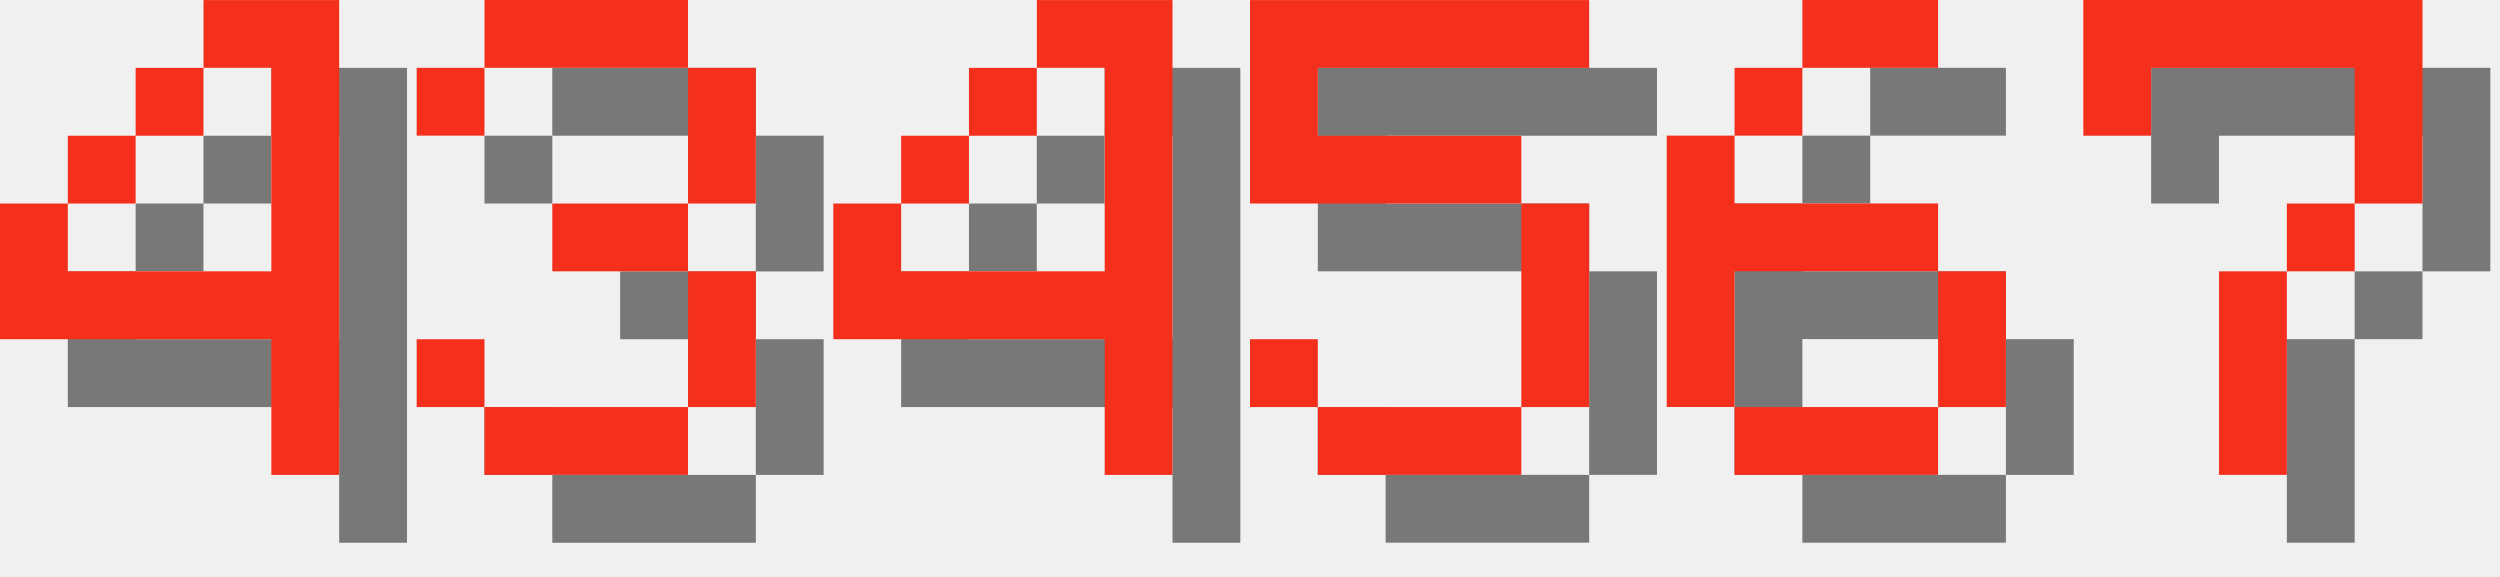
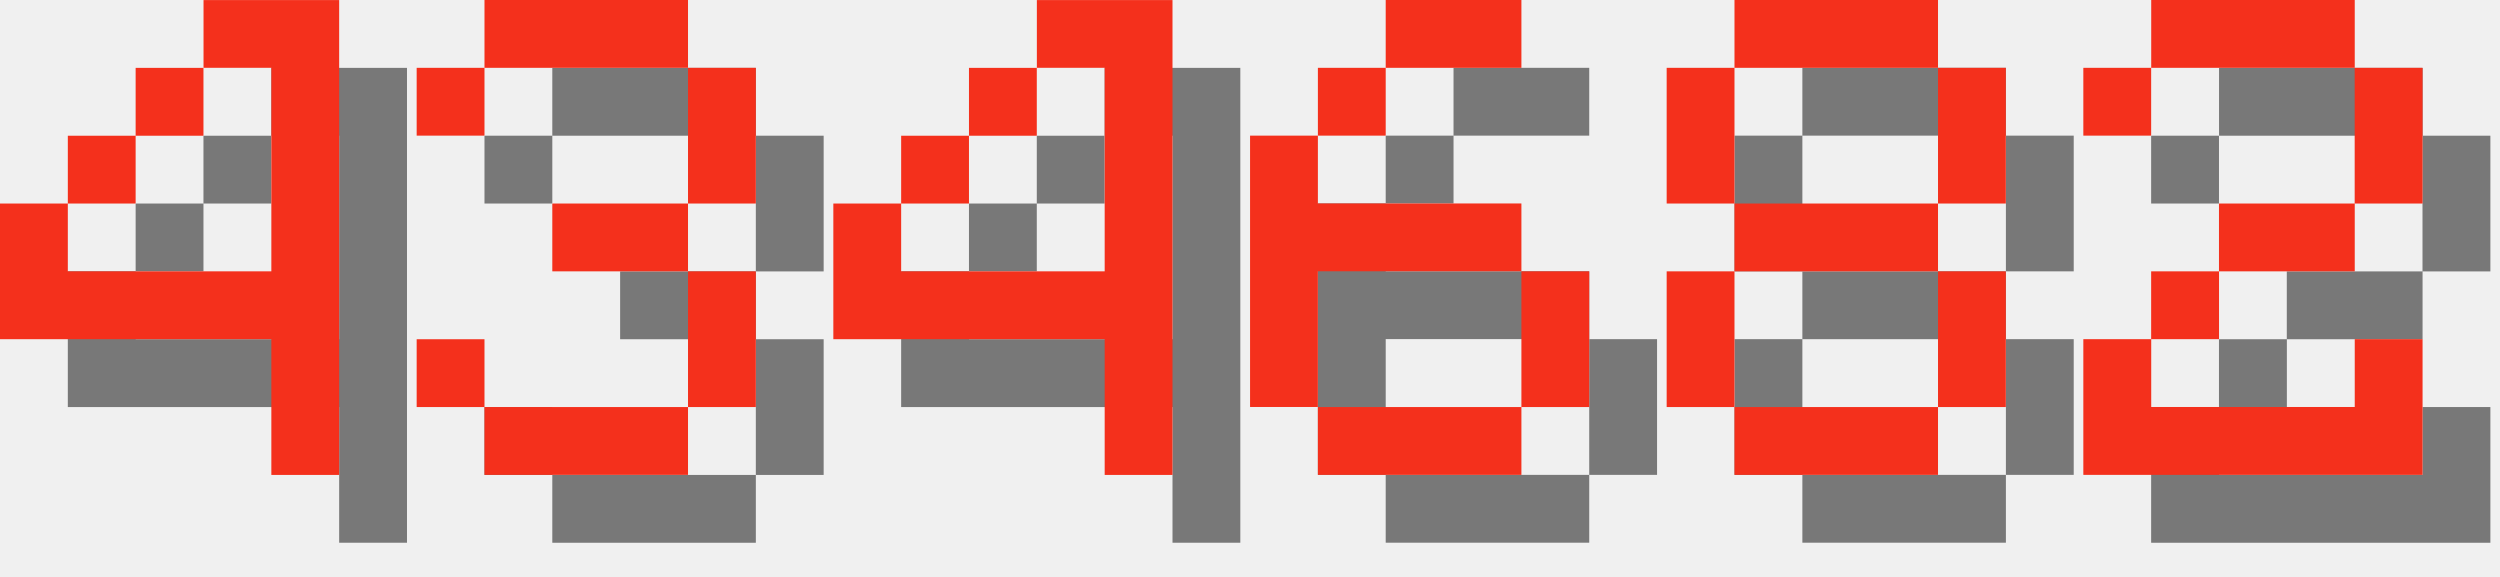
<svg xmlns="http://www.w3.org/2000/svg" version="1.1" width="156.0" height="36">
  <style>
        .text-foreground {
            fill: #F4301C;
        }
        .text-shadow {
            fill: #000000;
            fill-opacity: 0.5;
        }
    </style>
  <g class="digit" id="digit_4" transform="translate(0.0, 0), scale(4)">
    <path id="digit_4_shadow" class="text-shadow" d="m4.233 1.058v1.058h1.058v3.175h-3.175v-1.058h-1.058v2.117h4.233v2.117h1.058v-7.408h-2.117zm-2.117 3.175h1.058v-1.058h-1.058v1.058zm1.058-1.058h1.058v-1.058h-1.058v1.058z" fill-opacity=".5" style="paint-order:stroke fill markers" />
    <path id="digit_4_fg" class="text-foreground" d="m3.175 0v1.058h1.058v3.175h-3.175v-1.058h-1.058v2.117h4.233v2.117h1.058v-7.408h-2.117zm-2.117 3.175h1.058v-1.058h-1.058v1.058zm1.058-1.058h1.058v-1.058h-1.058v1.058z" fill="#fff" style="paint-order:stroke fill markers" />
  </g>
  <g class="digit" id="digit_3" transform="translate(26.0, 0), scale(4)">
    <path id="digit_3_shadow" class="text-shadow" d="m1.058 2.117v1.058h1.058v-1.058h3.175v2.117h-2.117v1.058h2.117v2.117h-3.175v-1.058h-1.058v1.058h1.058v1.058h3.175v-1.058h1.058v-2.117h-1.058v-1.058h1.058v-2.117h-1.058v-1.058h-3.175v1.058h-1.058z" fill-opacity=".5" style="paint-order:stroke fill markers" />
    <path id="digit_3_fg" class="text-foreground" d="m0 1.058v1.058h1.058v-1.058h3.175v2.117h-2.117v1.058h2.117v2.117h-3.175v-1.058h-1.058v1.058h1.058v1.058h3.175v-1.058h1.058v-2.117h-1.058v-1.058h1.058v-2.117h-1.058v-1.058h-3.175v1.058h-1.058z" fill="#fff" style="paint-order:stroke fill markers" />
  </g>
  <g class="digit" id="digit_4" transform="translate(52.0, 0), scale(4)">
    <path id="digit_4_shadow" class="text-shadow" d="m4.233 1.058v1.058h1.058v3.175h-3.175v-1.058h-1.058v2.117h4.233v2.117h1.058v-7.408h-2.117zm-2.117 3.175h1.058v-1.058h-1.058v1.058zm1.058-1.058h1.058v-1.058h-1.058v1.058z" fill-opacity=".5" style="paint-order:stroke fill markers" />
    <path id="digit_4_fg" class="text-foreground" d="m3.175 0v1.058h1.058v3.175h-3.175v-1.058h-1.058v2.117h4.233v2.117h1.058v-7.408h-2.117zm-2.117 3.175h1.058v-1.058h-1.058v1.058zm1.058-1.058h1.058v-1.058h-1.058v1.058z" fill="#fff" style="paint-order:stroke fill markers" />
  </g>
-   <g class="digit" id="digit_5" transform="translate(78.0, 0), scale(4)">
-     <path id="digit_5_shadow" class="text-shadow" d="m1.058 1.058v3.175h4.233v3.175h-3.175v-1.058h-1.058v1.058h1.058v1.058h3.175v-1.058h1.058v-3.175h-1.058v-1.058h-3.175v-1.058h4.233v-1.058h-5.292z" fill-opacity=".5" style="paint-order:stroke fill markers" />
-     <path id="digit_5_fg" class="text-foreground" d="m0 0v3.175h4.233v3.175h-3.175v-1.058h-1.058v1.058h1.058v1.058h3.175v-1.058h1.058v-3.175h-1.058v-1.058h-3.175v-1.058h4.233v-1.058h-5.292z" fill="#fff" style="paint-order:stroke fill markers" />
-   </g>
-   <g class="digit" id="digit_6" transform="translate(104.0, 0), scale(4)">
+   <g class="digit" id="digit_6" transform="translate(78.0, 0), scale(4)">
    <path id="digit_6_shadow" class="text-shadow" d="m3.175 1.058v1.058h2.117v-1.058h-2.117zm0 1.058h-1.058v1.058h1.058v-1.058zm-1.058 1.058h-1.058v4.233h1.058v-2.117h3.175v-1.058h-3.175v-1.058zm3.175 2.117v2.117h1.058v-2.117h-1.058zm0 2.117h-3.175v1.058h3.175v-1.058z" fill-opacity=".5" style="paint-order:stroke fill markers" />
    <path id="digit_6_fg" class="text-foreground" d="m2.117 0v1.058h2.117v-1.058h-2.117zm0 1.058h-1.058v1.058h1.058v-1.058zm-1.058 1.058h-1.058v4.233h1.058v-2.117h3.175v-1.058h-3.175v-1.058zm3.175 2.117v2.117h1.058v-2.117h-1.058zm0 2.117h-3.175v1.058h3.175v-1.058z" fill="#fff" style="paint-order:stroke fill markers" />
  </g>
-   <g class="digit" id="digit_7" transform="translate(130.0, 0), scale(4)">
-     <path id="digit_7_shadow" class="text-shadow" d="m1.058 1.058 2e-6 2.117h1.058v-1.058h3.175v1.058l2e-7 1.058h-1.058v1.058h-1.058l4e-7 3.175 1.058 1e-7v-3.175h1.058v-1.058h1.058l5e-7 -1.058v-2.117z" fill-opacity=".5" style="paint-order:stroke fill markers" />
-     <path id="digit_7_fg" class="text-foreground" d="m0 0 2e-6 2.117h1.058v-1.058h3.175v1.058l2e-7 1.058h-1.058v1.058h-1.058l4e-7 3.175 1.058 1e-7v-3.175h1.058v-1.058h1.058l5e-7 -1.058v-2.117z" fill="#fff" style="paint-order:stroke fill markers" />
+   <g class="digit" id="digit_8" transform="translate(104.0, 0), scale(4)">
+     <path id="digit_8_shadow" class="text-shadow" d="m2.117 1.058v1.058h3.175v-1.058h-3.175zm3.175 1.058v2.117h1.058v-2.117h-1.058zm0 2.117h-3.175v1.058h3.175v-1.058zm0 1.058v2.117h1.058v-2.117h-1.058zm0 2.117h-3.175v1.058h3.175v-1.058zm-3.175 0v-2.117h-1.058v2.117h1.058zm0-3.175v-2.117h-1.058v2.117h1.058z" fill-opacity=".5" style="paint-order:stroke fill markers" />
+     <path id="digit_8_fg" class="text-foreground" d="m1.058 0v1.058h3.175v-1.058h-3.175zm3.175 1.058v2.117h1.058v-2.117h-1.058zm0 2.117h-3.175v1.058h3.175v-1.058zm0 1.058v2.117h1.058v-2.117h-1.058zm0 2.117h-3.175v1.058h3.175v-1.058zm-3.175 0v-2.117h-1.058v2.117h1.058zm0-3.175v-2.117h-1.058v2.117h1.058z" fill="#fff" style="paint-order:stroke fill markers" />
+   </g>
+   <g class="digit" id="digit_2" transform="translate(130.0, 0), scale(4)">
+     <path id="digit_2_shadow" class="text-shadow" d="m1.058 2.117v1.058h1.058v-1.058h3.175v2.117h-2.117v1.058h-1.058v1.058h-1.058v2.117h5.292v-2.117h-1.058v1.058h-3.175v-1.058h1.058v-1.058h2.117v-1.058h1.058v-2.117h-1.058v-1.058h-3.175v1.058h-1.058z" fill-opacity=".5" style="paint-order:stroke fill markers" />
+     <path id="digit_2_fg" class="text-foreground" d="m0 1.058v1.058h1.058v-1.058h3.175v2.117h-2.117v1.058h-1.058v1.058h-1.058v2.117h5.292v-2.117h-1.058v1.058h-3.175v-1.058h1.058v-1.058h2.117v-1.058h1.058v-2.117h-1.058v-1.058h-3.175v1.058h-1.058z" fill="#fff" style="paint-order:stroke fill markers" />
  </g>
</svg>
